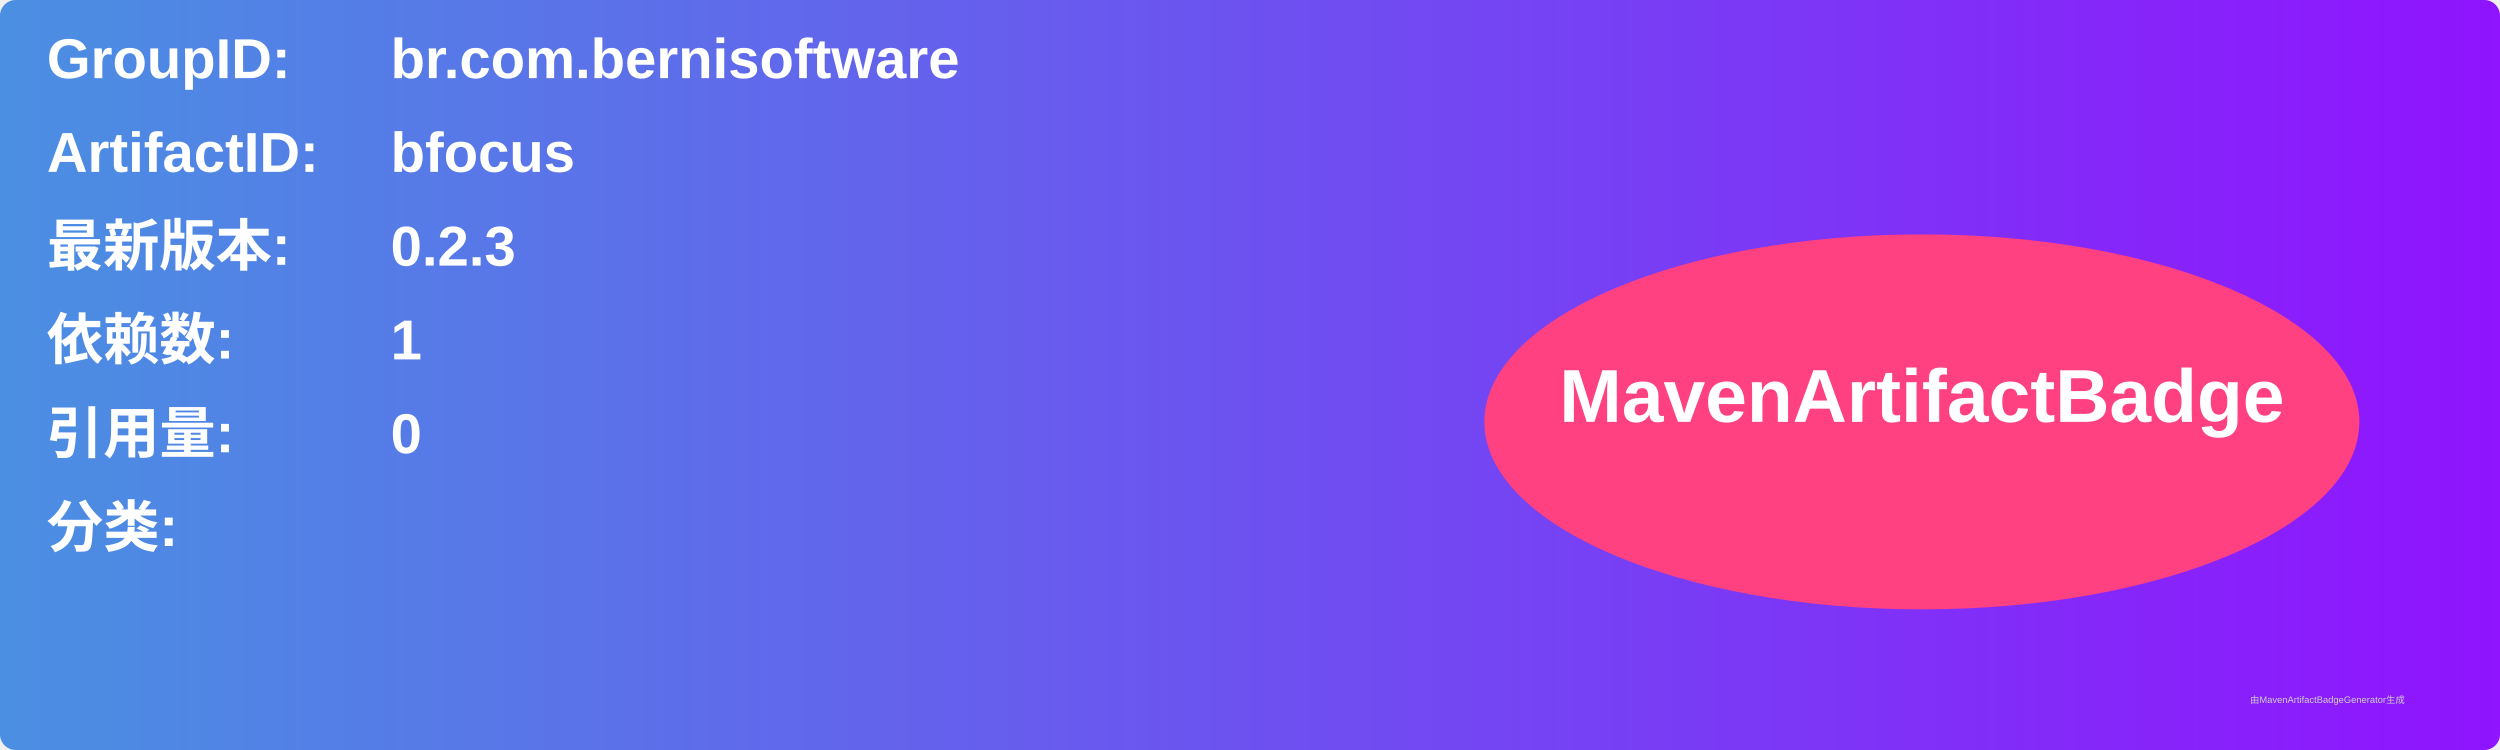
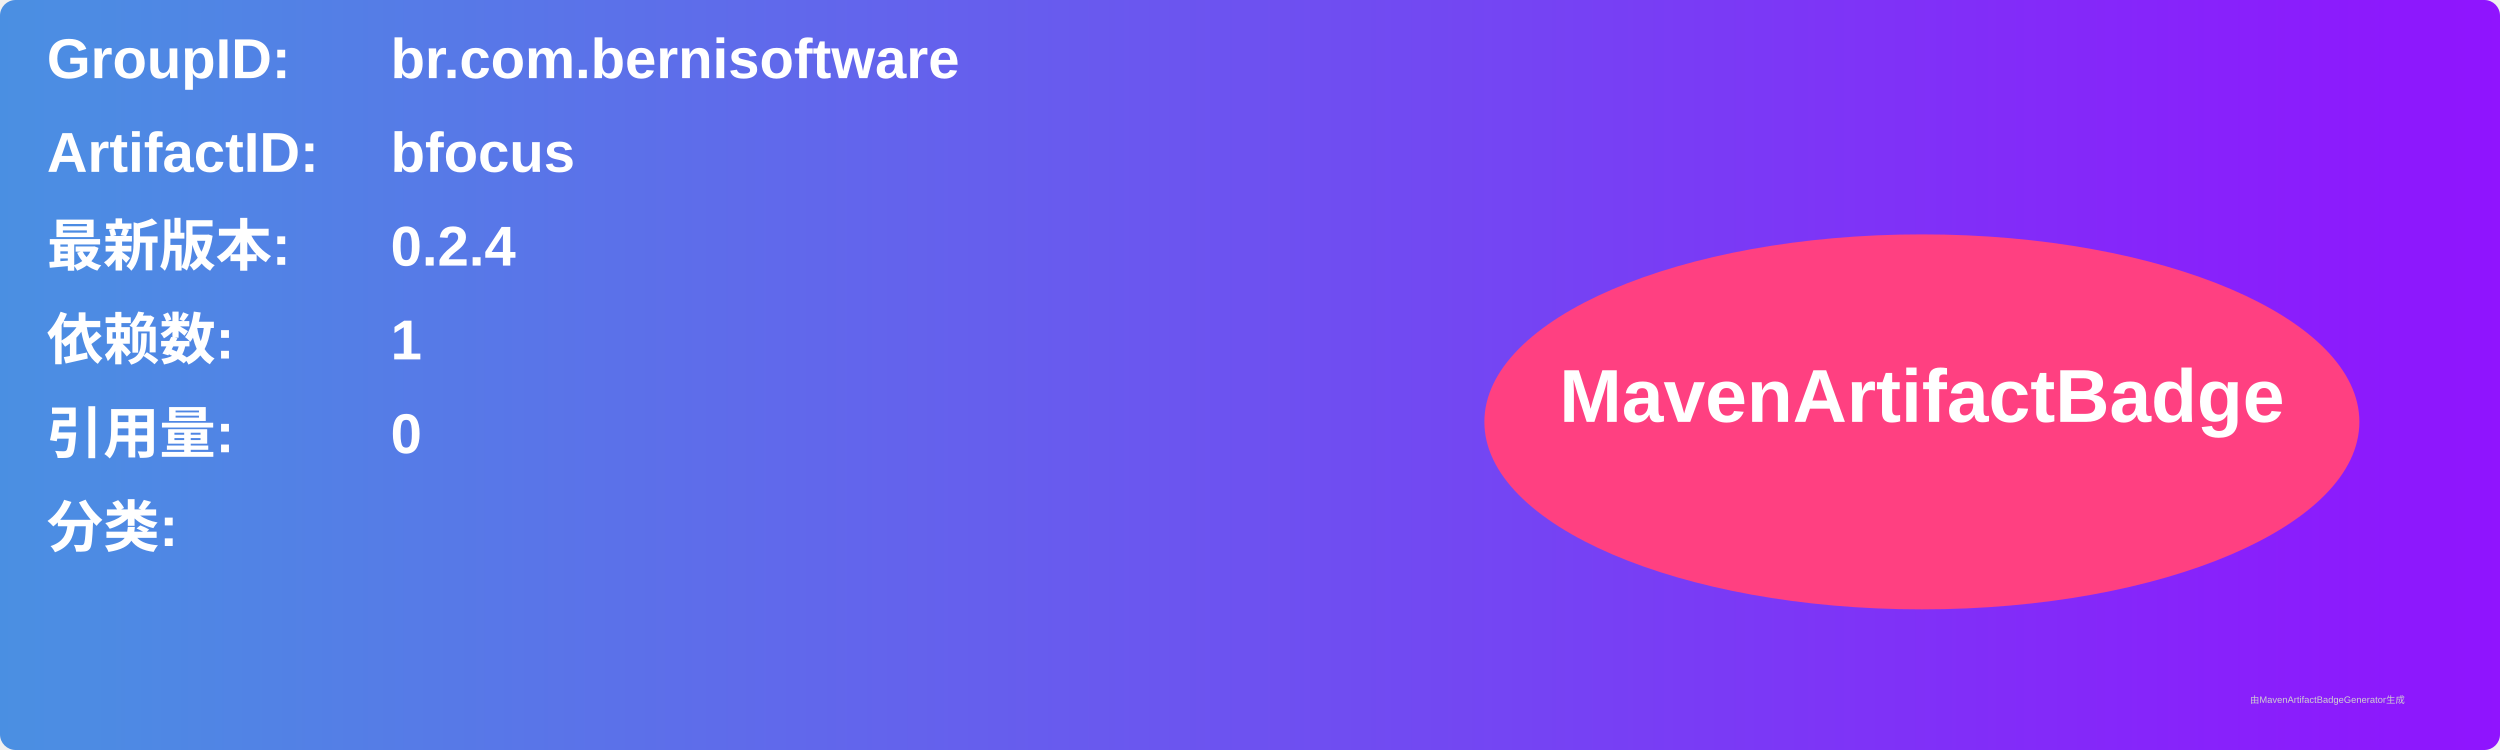
<svg xmlns="http://www.w3.org/2000/svg" width="800" height="240" viewBox="0 0 800 240">
  <linearGradient id="grad" x1="0%" y1="0%" x2="100%" y2="0%">
    <stop offset="0%" stop-color="#4a90e2" />
    <stop offset="100%" stop-color="#9013fe" />
  </linearGradient>
  <rect width="100%" height="100%" rx="5" ry="5" fill="url(#grad)" />
  <g transform="translate(15, 15)">
    <text x="0" y="10" font-family="Arial" font-size="18" fill="white" font-weight="bold" width="260">GroupID:</text>
    <text x="110" y="10" font-family="Arial" font-size="18" fill="white" font-weight="bold" width="460">br.com.bernisoftware</text>
    <text x="0" y="40" font-family="Arial" font-size="18" fill="white" font-weight="bold" width="260">ArtifactID:</text>
    <text x="110" y="40" font-family="Arial" font-size="18" fill="white" font-weight="bold" width="460">bfocus</text>
    <text x="0" y="70" font-family="Arial" font-size="18" fill="white" font-weight="bold">最新版本:</text>
    <text x="110" y="70" font-family="Arial" font-size="18" fill="white" font-weight="bold">
-       <tspan font-weight="bold">0.2.3</tspan>
+       <tspan font-weight="bold">0.2.4</tspan>
    </text>
    <text x="0" y="100" font-family="Arial" font-size="18" fill="white" font-weight="bold">依赖数: </text>
    <text x="110" y="100" font-family="Arial" font-size="18" fill="white">
      <tspan font-weight="bold">1</tspan>
    </text>
    <text x="0" y="130" font-family="Arial" font-size="18" fill="white" font-weight="bold">引用量: </text>
    <text x="110" y="130" font-family="Arial" font-size="18" fill="white">
      <tspan font-weight="bold">0</tspan>
    </text>
    <text x="0" y="160" font-family="Arial" font-size="18" fill="white" font-weight="bold">分类:</text>
    <text x="10" y="190" font-family="Arial" font-size="10" fill="white">
      <tspan font-weight="bold" />
    </text>
    <ellipse cx="600" cy="120" rx="140" ry="60" fill="#ff4081" />
    <text x="600" y="120" text-anchor="middle" font-family="Arial" font-size="24" fill="white" font-weight="bold">MavenArtifactBadge</text>
  </g>
  <text x="720" y="225" font-family="Arial" font-size="3" fill="#d0d0d0">由MavenArtifactBadgeGenerator生成</text>
</svg>
